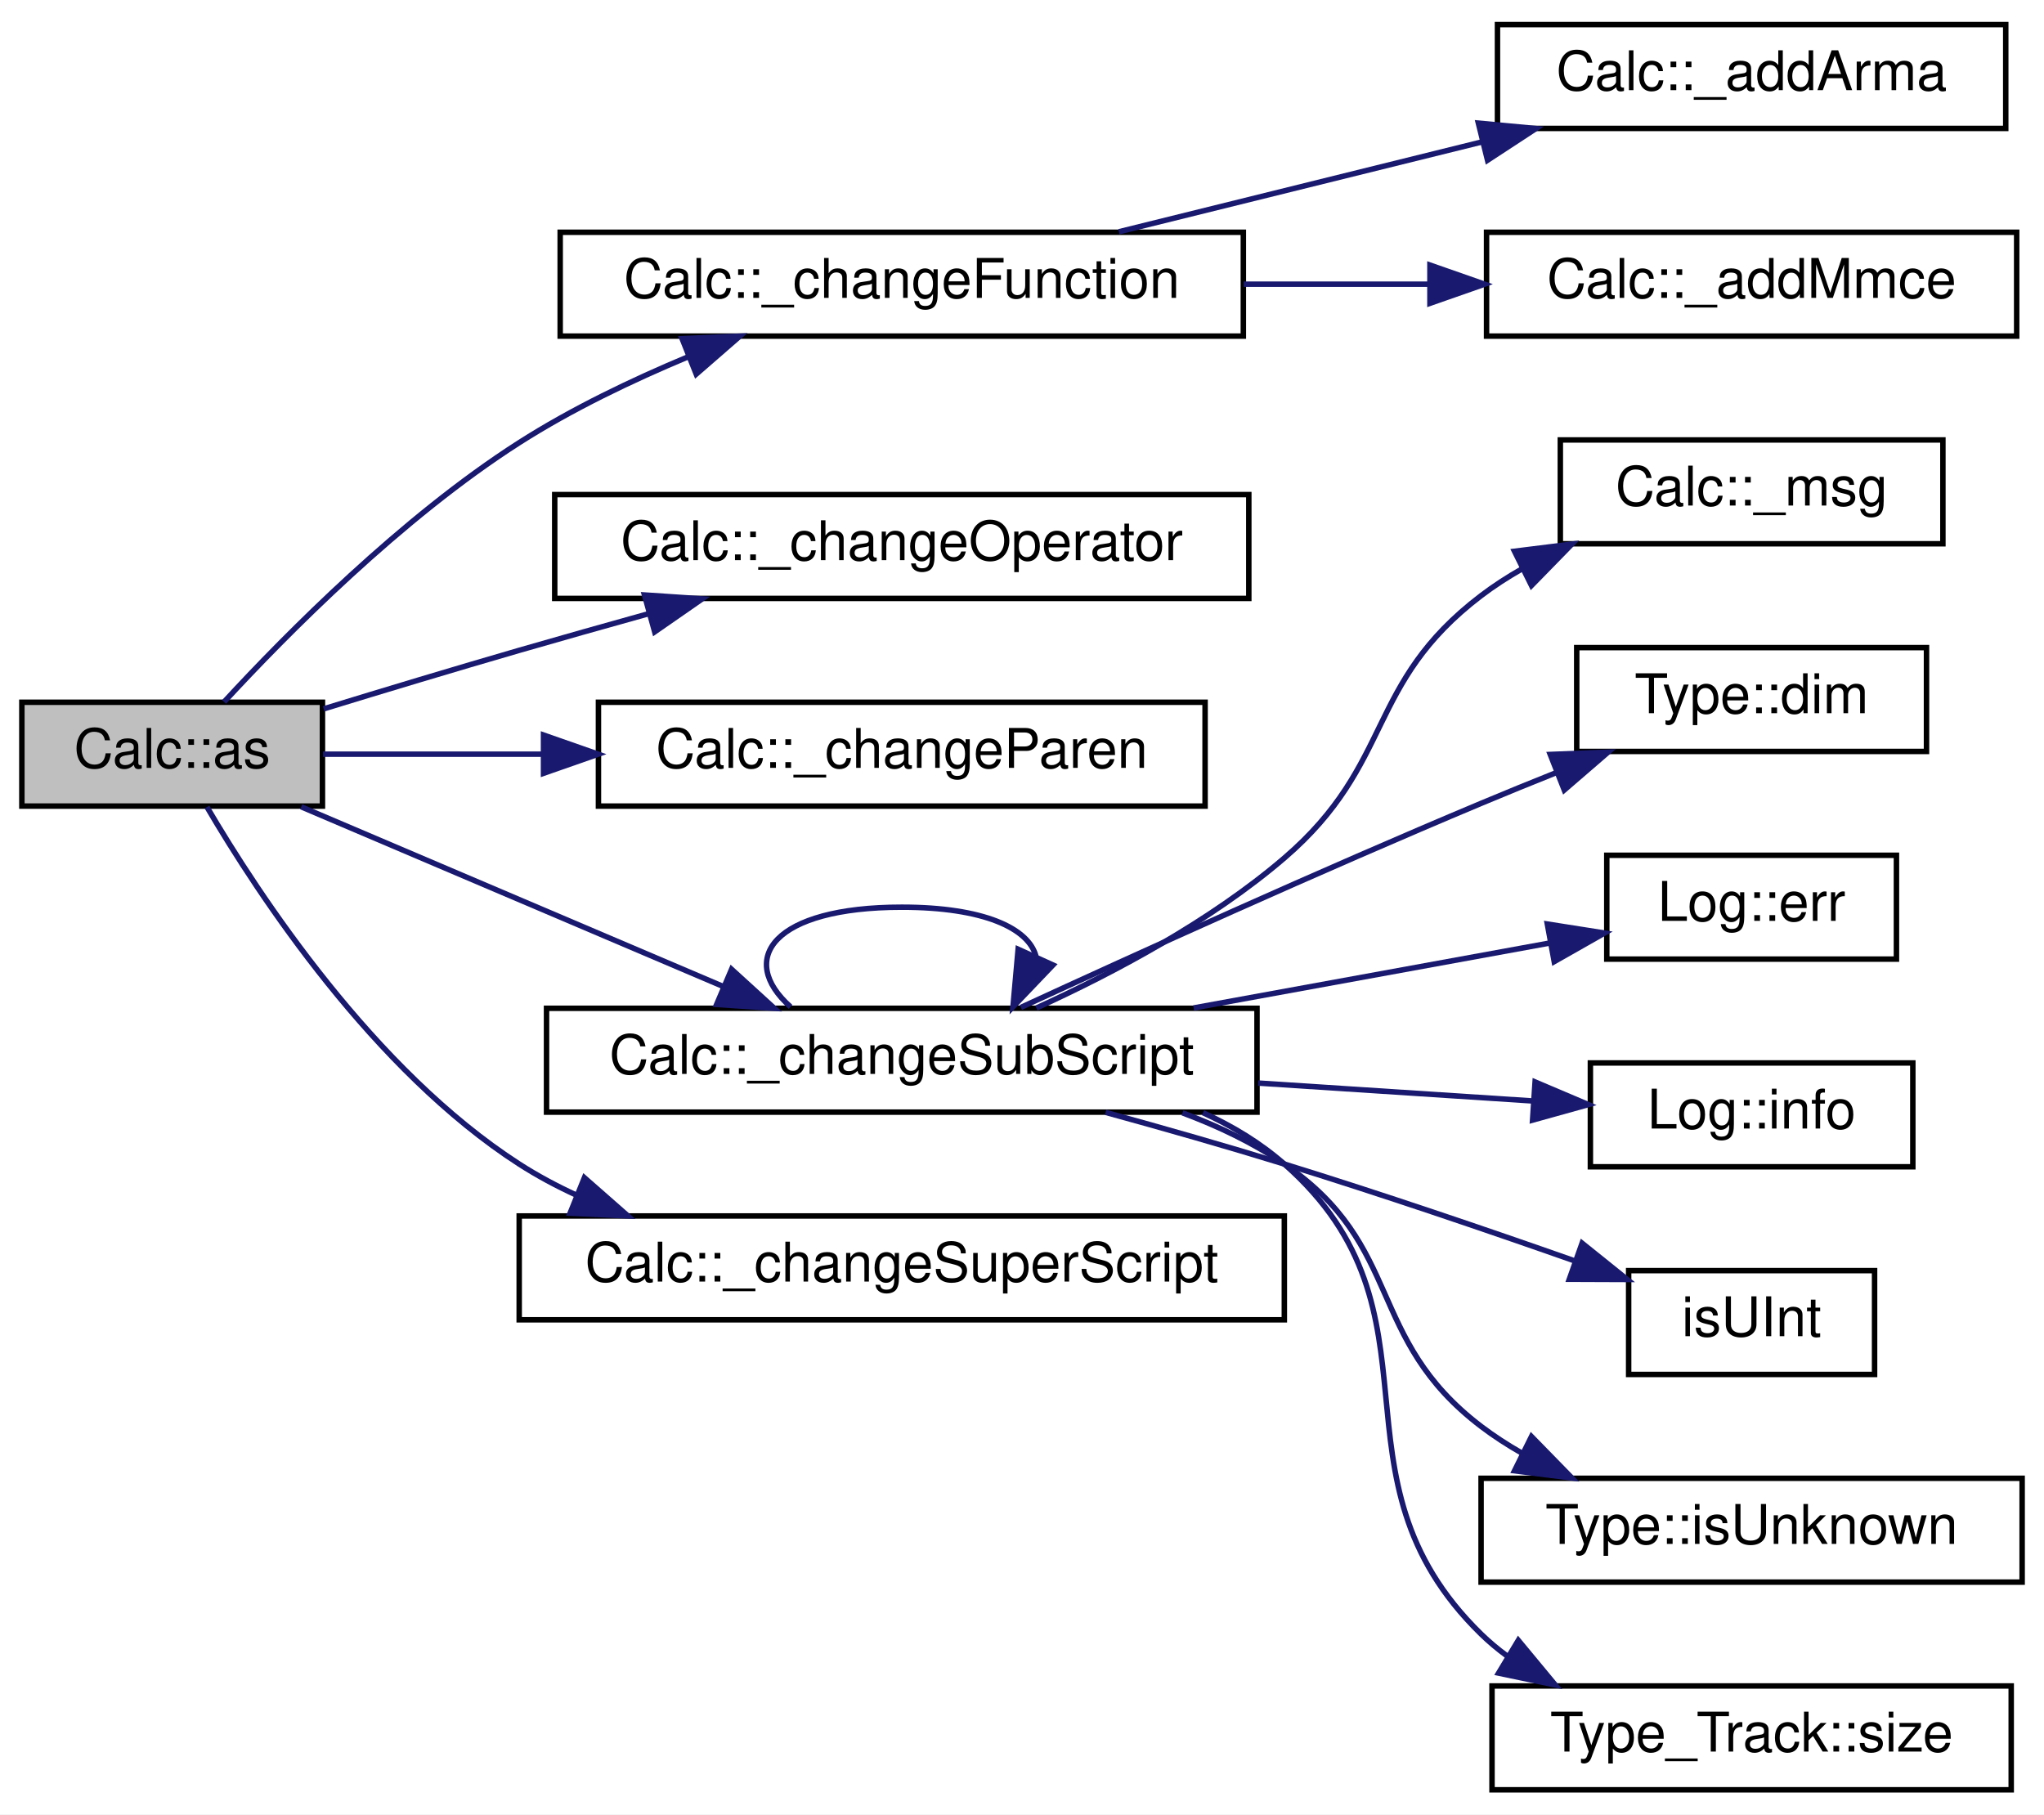
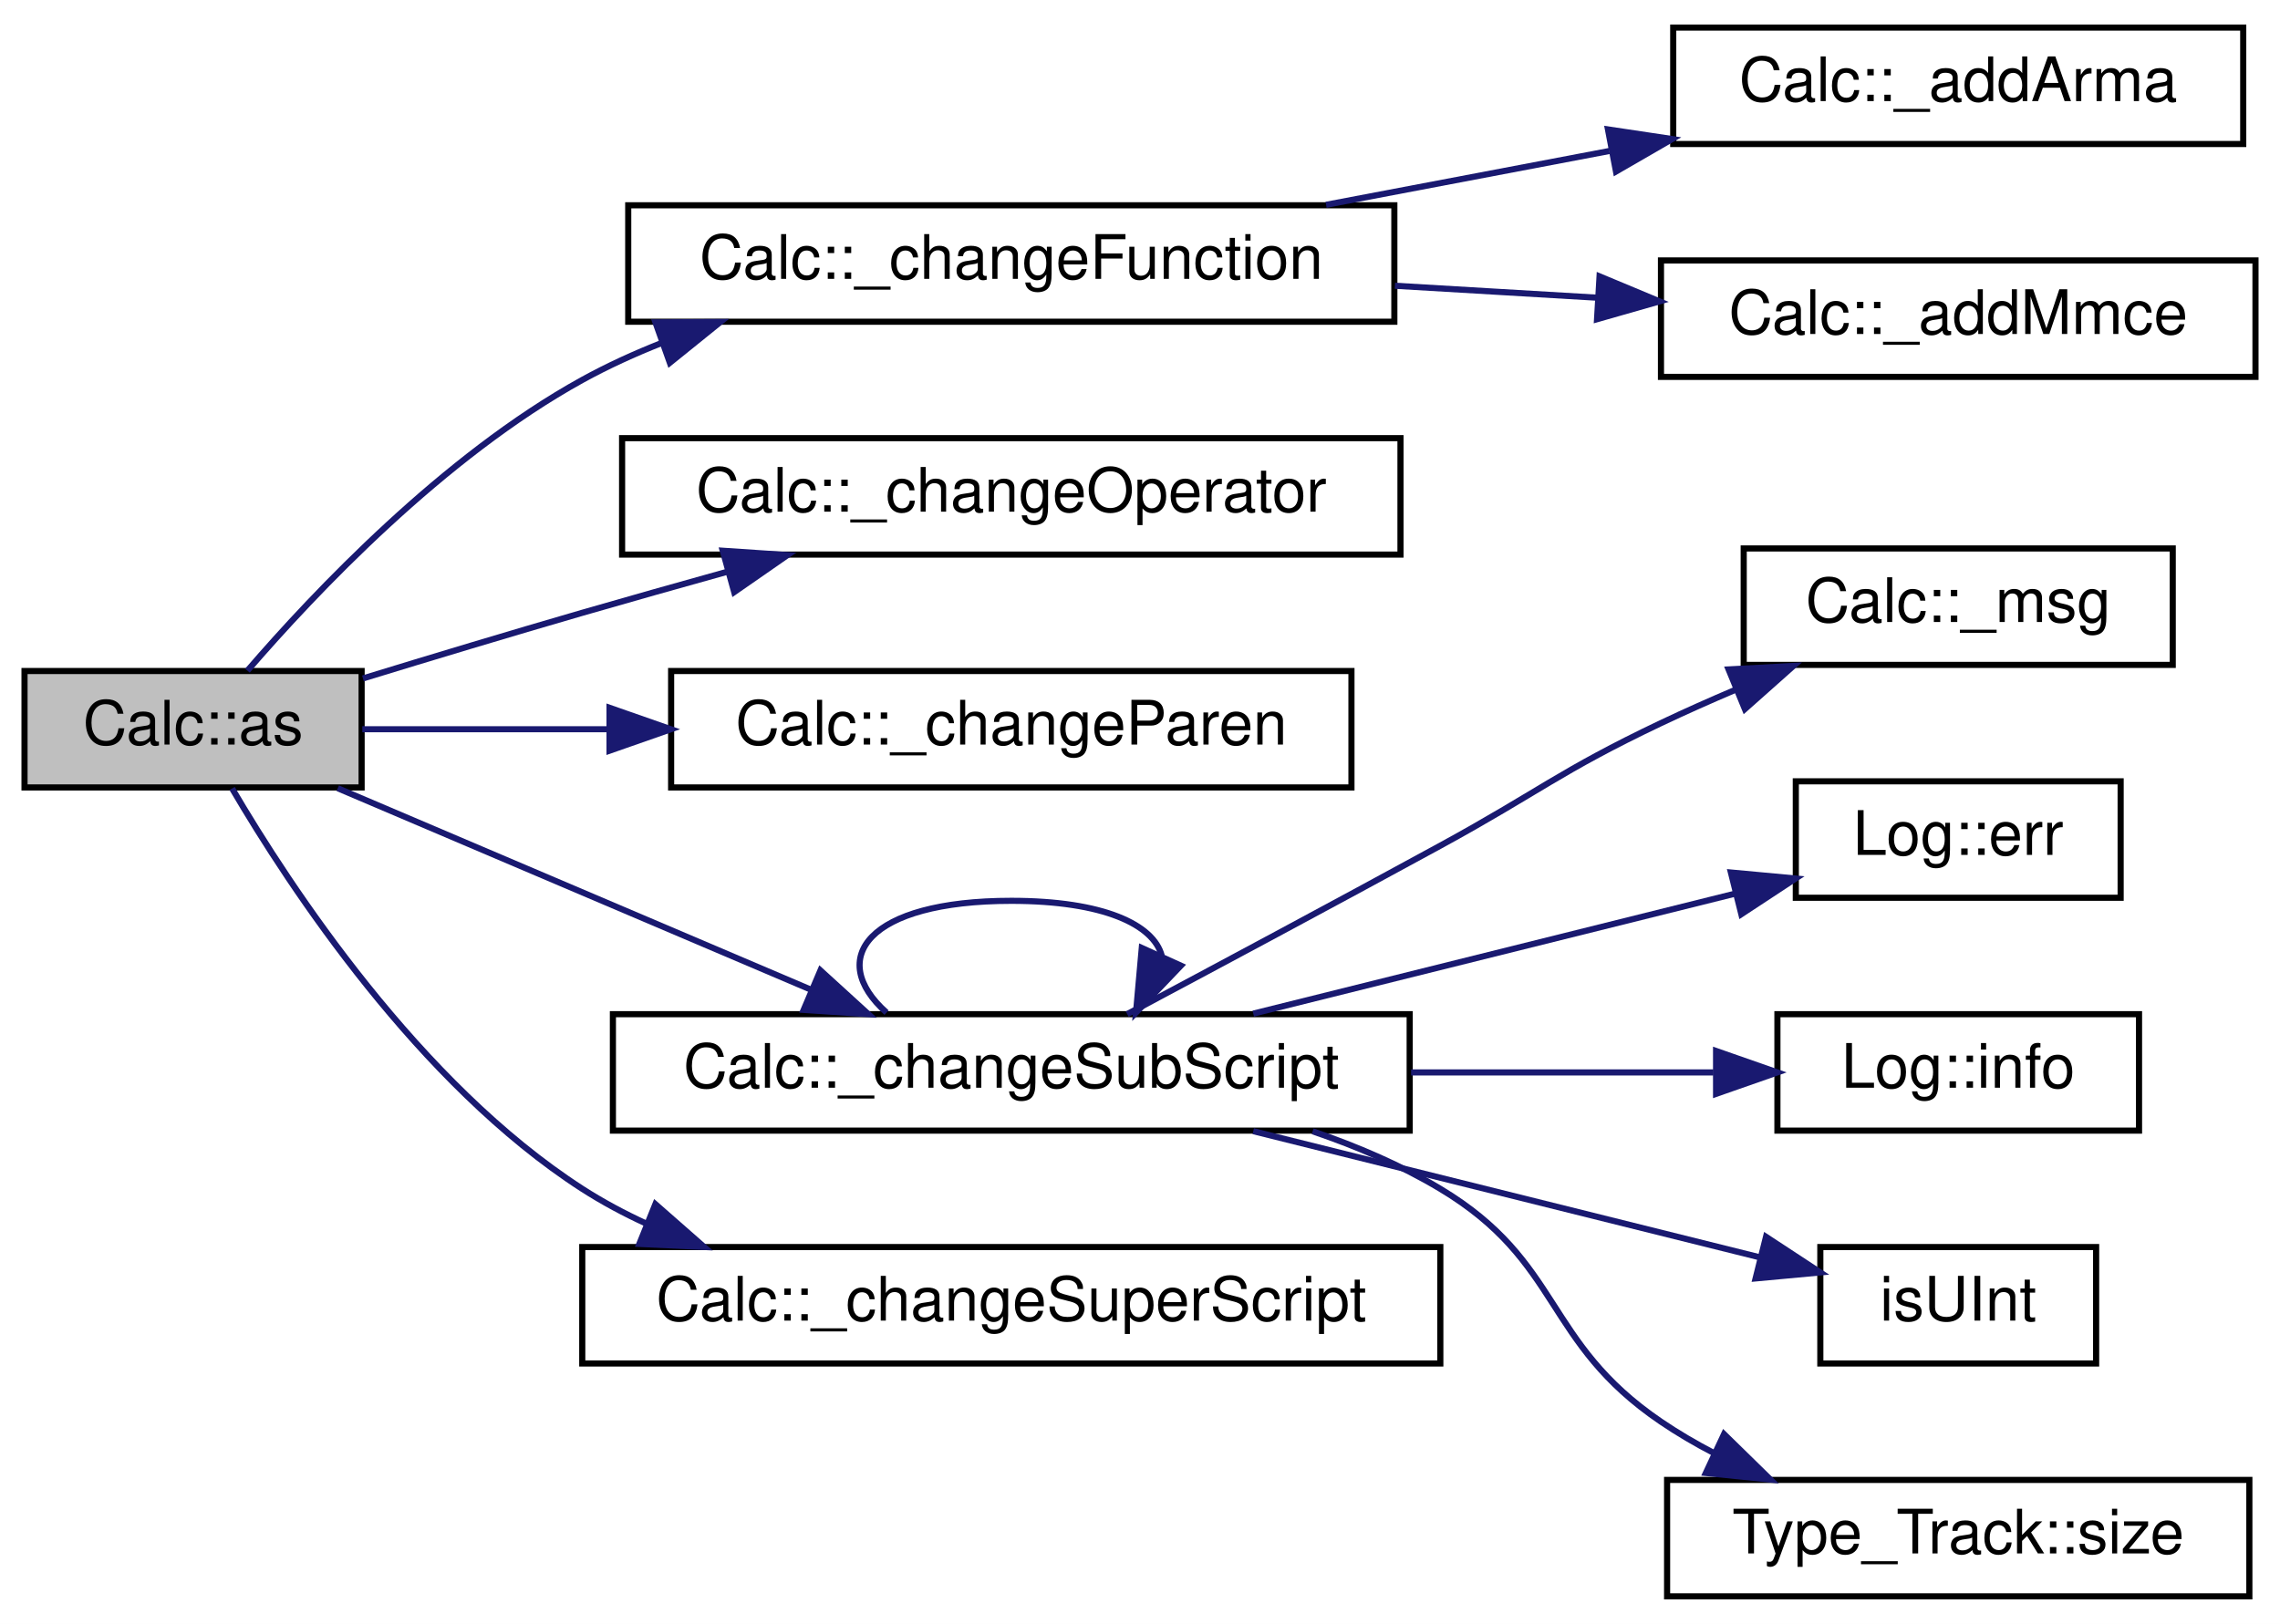
- <svg xmlns="http://www.w3.org/2000/svg" xmlns:xlink="http://www.w3.org/1999/xlink" width="374pt" height="332pt" viewBox="0.00 0.00 374.00 332.00">
-   <g id="graph0" class="graph" transform="scale(1 1) rotate(0) translate(4 328)">
-     <polygon fill="white" stroke="transparent" points="-4,4 -4,-328 370,-328 370,4 -4,4" />
+ <svg xmlns="http://www.w3.org/2000/svg" xmlns:xlink="http://www.w3.org/1999/xlink" width="372pt" height="265pt" viewBox="0.00 0.00 372.00 265.00">
+   <g id="graph0" class="graph" transform="scale(1 1) rotate(0) translate(4 261)">
+     <polygon fill="white" stroke="transparent" points="-4,4 -4,-261 368,-261 368,4 -4,4" />
    <g id="node1" class="node">
      <g id="a_node1">
        <a xlink:title="Convert the Alg CALC contents into a language command.">
-           <polygon fill="#bfbfbf" stroke="black" points="0,-180.5 0,-199.5 55,-199.5 55,-180.5 0,-180.5" />
-           <text text-anchor="middle" x="27.5" y="-187.5" font-family="Helvetica,sans-Serif" font-size="10.00">Calc::as</text>
+           <polygon fill="#bfbfbf" stroke="black" points="0,-132.5 0,-151.5 55,-151.5 55,-132.5 0,-132.5" />
+           <text text-anchor="middle" x="27.5" y="-139.5" font-family="Helvetica,sans-Serif" font-size="10.00">Calc::as</text>
        </a>
      </g>
    </g>
    <g id="node2" class="node">
      <g id="a_node2">
        <a xlink:href="class_calc.html#af1d1bd5e83f9e5196627f5a4e1a5ee83" target="_top" xlink:title=" ">
-           <polygon fill="white" stroke="black" points="98.5,-266.5 98.5,-285.5 223.5,-285.5 223.5,-266.5 98.5,-266.5" />
-           <text text-anchor="middle" x="161" y="-273.5" font-family="Helvetica,sans-Serif" font-size="10.00">Calc::_changeFunction</text>
+           <polygon fill="white" stroke="black" points="98.5,-208.5 98.5,-227.5 223.5,-227.5 223.5,-208.5 98.5,-208.5" />
+           <text text-anchor="middle" x="161" y="-215.5" font-family="Helvetica,sans-Serif" font-size="10.00">Calc::_changeFunction</text>
        </a>
      </g>
    </g>
    <g id="edge1" class="edge">
-       <path fill="none" stroke="midnightblue" d="M37,-199.56C48.33,-211.85 69.47,-233.24 91,-247 100.56,-253.11 111.62,-258.42 122.05,-262.77" />
-       <polygon fill="midnightblue" stroke="midnightblue" points="120.8,-266.04 131.38,-266.49 123.39,-259.54 120.8,-266.04" />
+       <path fill="none" stroke="midnightblue" d="M36.37,-151.56C47.31,-164.26 68.37,-186.52 91,-199 95.13,-201.28 99.56,-203.3 104.1,-205.09" />
+       <polygon fill="midnightblue" stroke="midnightblue" points="102.94,-208.39 113.53,-208.45 105.29,-201.8 102.94,-208.39" />
    </g>
    <g id="node5" class="node">
      <g id="a_node5">
        <a xlink:href="class_calc.html#ae3d88bd40f9bdf2c8ec92c426bdca446" target="_top" xlink:title=" ">
-           <polygon fill="white" stroke="black" points="97.5,-218.5 97.5,-237.5 224.5,-237.5 224.5,-218.5 97.5,-218.5" />
-           <text text-anchor="middle" x="161" y="-225.5" font-family="Helvetica,sans-Serif" font-size="10.00">Calc::_changeOperator</text>
+           <polygon fill="white" stroke="black" points="97.5,-170.5 97.5,-189.5 224.5,-189.5 224.5,-170.5 97.5,-170.5" />
+           <text text-anchor="middle" x="161" y="-177.5" font-family="Helvetica,sans-Serif" font-size="10.00">Calc::_changeOperator</text>
        </a>
      </g>
    </g>
    <g id="edge4" class="edge">
-       <path fill="none" stroke="midnightblue" d="M55.22,-198.29C66.27,-201.68 79.24,-205.59 91,-209 98.64,-211.21 106.77,-213.5 114.66,-215.7" />
-       <polygon fill="midnightblue" stroke="midnightblue" points="113.92,-219.13 124.49,-218.42 115.79,-212.38 113.92,-219.13" />
+       <path fill="none" stroke="midnightblue" d="M55.22,-150.29C66.27,-153.68 79.24,-157.59 91,-161 98.64,-163.21 106.77,-165.5 114.66,-167.7" />
+       <polygon fill="midnightblue" stroke="midnightblue" points="113.92,-171.13 124.49,-170.42 115.79,-164.38 113.92,-171.13" />
    </g>
    <g id="node6" class="node">
      <g id="a_node6">
        <a xlink:href="class_calc.html#ad95be528148e0d63848d5fa916b93200" target="_top" xlink:title=" ">
-           <polygon fill="white" stroke="black" points="105.5,-180.5 105.5,-199.5 216.5,-199.5 216.5,-180.5 105.5,-180.5" />
-           <text text-anchor="middle" x="161" y="-187.5" font-family="Helvetica,sans-Serif" font-size="10.00">Calc::_changeParen</text>
+           <polygon fill="white" stroke="black" points="105.5,-132.5 105.5,-151.5 216.5,-151.5 216.5,-132.5 105.5,-132.5" />
+           <text text-anchor="middle" x="161" y="-139.5" font-family="Helvetica,sans-Serif" font-size="10.00">Calc::_changeParen</text>
        </a>
      </g>
    </g>
    <g id="edge5" class="edge">
-       <path fill="none" stroke="midnightblue" d="M55.11,-190C66.77,-190 81,-190 95.18,-190" />
-       <polygon fill="midnightblue" stroke="midnightblue" points="95.45,-193.5 105.45,-190 95.45,-186.5 95.45,-193.5" />
+       <path fill="none" stroke="midnightblue" d="M55.11,-142C66.77,-142 81,-142 95.18,-142" />
+       <polygon fill="midnightblue" stroke="midnightblue" points="95.45,-145.5 105.45,-142 95.45,-138.5 95.45,-145.5" />
    </g>
    <g id="node7" class="node">
      <g id="a_node7">
        <a xlink:href="class_calc.html#ad562619fef96a73cd3b4c27b35bc5f91" target="_top" xlink:title=" ">
-           <polygon fill="white" stroke="black" points="96,-124.5 96,-143.5 226,-143.5 226,-124.5 96,-124.5" />
-           <text text-anchor="middle" x="161" y="-131.5" font-family="Helvetica,sans-Serif" font-size="10.00">Calc::_changeSubScript</text>
+           <polygon fill="white" stroke="black" points="96,-76.5 96,-95.5 226,-95.5 226,-76.5 96,-76.5" />
+           <text text-anchor="middle" x="161" y="-83.5" font-family="Helvetica,sans-Serif" font-size="10.00">Calc::_changeSubScript</text>
        </a>
      </g>
    </g>
    <g id="edge6" class="edge">
-       <path fill="none" stroke="midnightblue" d="M51.11,-180.37C72.4,-171.3 104.52,-157.63 128.36,-147.48" />
-       <polygon fill="midnightblue" stroke="midnightblue" points="129.86,-150.64 137.69,-143.5 127.12,-144.2 129.86,-150.64" />
+       <path fill="none" stroke="midnightblue" d="M51.11,-132.37C72.4,-123.3 104.52,-109.63 128.36,-99.48" />
+       <polygon fill="midnightblue" stroke="midnightblue" points="129.86,-102.64 137.69,-95.5 127.12,-96.2 129.86,-102.64" />
    </g>
-     <g id="node15" class="node">
-       <g id="a_node15">
+     <g id="node13" class="node">
+       <g id="a_node13">
        <a xlink:href="class_calc.html#a1aec4748092712e0995c0ae5dabbf54f" target="_top" xlink:title=" ">
-           <polygon fill="white" stroke="black" points="91,-86.5 91,-105.5 231,-105.5 231,-86.5 91,-86.5" />
-           <text text-anchor="middle" x="161" y="-93.5" font-family="Helvetica,sans-Serif" font-size="10.00">Calc::_changeSuperScript</text>
+           <polygon fill="white" stroke="black" points="91,-38.5 91,-57.5 231,-57.5 231,-38.5 91,-38.5" />
+           <text text-anchor="middle" x="161" y="-45.5" font-family="Helvetica,sans-Serif" font-size="10.00">Calc::_changeSuperScript</text>
        </a>
      </g>
    </g>
-     <g id="edge15" class="edge">
-       <path fill="none" stroke="midnightblue" d="M33.87,-180.33C43.29,-164.27 64.36,-132.17 91,-115 94.31,-112.87 97.86,-110.97 101.54,-109.28" />
-       <polygon fill="midnightblue" stroke="midnightblue" points="102.93,-112.5 110.89,-105.51 100.31,-106.01 102.93,-112.5" />
+     <g id="edge13" class="edge">
+       <path fill="none" stroke="midnightblue" d="M33.87,-132.33C43.29,-116.27 64.36,-84.17 91,-67 94.31,-64.87 97.86,-62.97 101.54,-61.28" />
+       <polygon fill="midnightblue" stroke="midnightblue" points="102.93,-64.5 110.89,-57.51 100.31,-58.01 102.93,-64.5" />
    </g>
    <g id="node3" class="node">
      <g id="a_node3">
        <a xlink:href="class_calc.html#a7d793eba0a7c9fcbafec4310359f165d" target="_top" xlink:title=" ">
-           <polygon fill="white" stroke="black" points="270,-304.5 270,-323.5 363,-323.5 363,-304.5 270,-304.5" />
-           <text text-anchor="middle" x="316.5" y="-311.5" font-family="Helvetica,sans-Serif" font-size="10.00">Calc::_addArma</text>
+           <polygon fill="white" stroke="black" points="269,-237.5 269,-256.5 362,-256.5 362,-237.5 269,-237.5" />
+           <text text-anchor="middle" x="315.5" y="-244.5" font-family="Helvetica,sans-Serif" font-size="10.00">Calc::_addArma</text>
        </a>
      </g>
    </g>
    <g id="edge2" class="edge">
-       <path fill="none" stroke="midnightblue" d="M200.73,-285.59C220.9,-290.58 245.75,-296.73 267.16,-302.03" />
-       <polygon fill="midnightblue" stroke="midnightblue" points="266.5,-305.47 277.04,-304.48 268.18,-298.68 266.5,-305.47" />
+       <path fill="none" stroke="midnightblue" d="M212.36,-227.58C227.16,-230.39 243.44,-233.49 258.57,-236.36" />
+       <polygon fill="midnightblue" stroke="midnightblue" points="258.35,-239.88 268.83,-238.31 259.66,-233.01 258.35,-239.88" />
    </g>
    <g id="node4" class="node">
      <g id="a_node4">
        <a xlink:href="class_calc.html#af58cd6a2174e577a6246366de03b949e" target="_top" xlink:title=" ">
-           <polygon fill="white" stroke="black" points="268,-266.5 268,-285.5 365,-285.5 365,-266.5 268,-266.5" />
-           <text text-anchor="middle" x="316.5" y="-273.5" font-family="Helvetica,sans-Serif" font-size="10.00">Calc::_addMmce</text>
+           <polygon fill="white" stroke="black" points="267,-199.5 267,-218.5 364,-218.5 364,-199.5 267,-199.5" />
+           <text text-anchor="middle" x="315.5" y="-206.5" font-family="Helvetica,sans-Serif" font-size="10.00">Calc::_addMmce</text>
        </a>
      </g>
    </g>
    <g id="edge3" class="edge">
-       <path fill="none" stroke="midnightblue" d="M223.55,-276C234.79,-276 246.48,-276 257.61,-276" />
-       <polygon fill="midnightblue" stroke="midnightblue" points="257.64,-279.5 267.64,-276 257.64,-272.5 257.64,-279.5" />
+       <path fill="none" stroke="midnightblue" d="M223.59,-214.37C234.49,-213.72 245.8,-213.05 256.6,-212.42" />
+       <polygon fill="midnightblue" stroke="midnightblue" points="256.98,-215.9 266.76,-211.82 256.57,-208.91 256.98,-215.9" />
    </g>
    <g id="edge7" class="edge">
-       <path fill="none" stroke="midnightblue" d="M140.65,-143.76C130.76,-152.57 137.54,-162 161,-162 176.03,-162 184.21,-158.13 185.55,-153.03" />
-       <polygon fill="midnightblue" stroke="midnightblue" points="188.67,-151.42 181.35,-143.76 182.29,-154.31 188.67,-151.42" />
+       <path fill="none" stroke="midnightblue" d="M140.65,-95.76C130.76,-104.57 137.54,-114 161,-114 176.03,-114 184.21,-110.13 185.55,-105.03" />
+       <polygon fill="midnightblue" stroke="midnightblue" points="188.67,-103.42 181.35,-95.76 182.29,-106.31 188.67,-103.42" />
    </g>
    <g id="node8" class="node">
      <g id="a_node8">
        <a xlink:href="class_calc.html#a284818e83b0d85bdd029f3d72d4ef0bd" target="_top" xlink:title=" ">
-           <polygon fill="white" stroke="black" points="281.5,-228.5 281.5,-247.5 351.5,-247.5 351.5,-228.5 281.5,-228.5" />
-           <text text-anchor="middle" x="316.5" y="-235.5" font-family="Helvetica,sans-Serif" font-size="10.00">Calc::_msg</text>
+           <polygon fill="white" stroke="black" points="280.5,-152.5 280.5,-171.5 350.5,-171.5 350.5,-152.5 280.5,-152.5" />
+           <text text-anchor="middle" x="315.5" y="-159.5" font-family="Helvetica,sans-Serif" font-size="10.00">Calc::_msg</text>
        </a>
      </g>
    </g>
    <g id="edge8" class="edge">
-       <path fill="none" stroke="midnightblue" d="M185.63,-143.55C199.74,-149.98 217.49,-159.4 231,-171 251.23,-188.38 245.78,-202.85 267,-219 269.33,-220.77 271.84,-222.4 274.46,-223.89" />
-       <polygon fill="midnightblue" stroke="midnightblue" points="273.11,-227.13 283.62,-228.44 276.22,-220.86 273.11,-227.13" />
+       <path fill="none" stroke="midnightblue" d="M179.91,-95.51C193.86,-102.94 213.7,-113.56 231,-123 247.07,-131.77 250.47,-135.14 267,-143 270.88,-144.84 274.99,-146.67 279.1,-148.42" />
+       <polygon fill="midnightblue" stroke="midnightblue" points="278.03,-151.76 288.61,-152.33 280.69,-145.29 278.03,-151.76" />
    </g>
    <g id="node9" class="node">
      <g id="a_node9">
-         <a xlink:href="class_type.html#abe15820e780d2f6646792d54f3ae3311" target="_top" xlink:title=" ">
-           <polygon fill="white" stroke="black" points="284.5,-190.5 284.5,-209.5 348.5,-209.5 348.5,-190.5 284.5,-190.5" />
-           <text text-anchor="middle" x="316.5" y="-197.5" font-family="Helvetica,sans-Serif" font-size="10.00">Type::dim</text>
+         <a xlink:href="class_log.html#ac7147942832455398ad289b706a02616" target="_top" xlink:title="Write error message to the log file.">
+           <polygon fill="white" stroke="black" points="289,-114.5 289,-133.5 342,-133.5 342,-114.5 289,-114.5" />
+           <text text-anchor="middle" x="315.5" y="-121.5" font-family="Helvetica,sans-Serif" font-size="10.00">Log::err</text>
        </a>
      </g>
    </g>
    <g id="edge9" class="edge">
-       <path fill="none" stroke="midnightblue" d="M182.79,-143.66C203.88,-153.37 237.53,-168.64 267,-181 271.46,-182.87 276.17,-184.79 280.83,-186.65" />
-       <polygon fill="midnightblue" stroke="midnightblue" points="279.65,-189.95 290.24,-190.36 282.22,-183.44 279.65,-189.95" />
+       <path fill="none" stroke="midnightblue" d="M200.48,-95.59C224.62,-101.6 255.51,-109.3 279.04,-115.16" />
+       <polygon fill="midnightblue" stroke="midnightblue" points="278.41,-118.62 288.96,-117.64 280.11,-111.82 278.41,-118.62" />
    </g>
    <g id="node10" class="node">
      <g id="a_node10">
-         <a xlink:href="class_log.html#ac7147942832455398ad289b706a02616" target="_top" xlink:title="Write error message to the log file.">
-           <polygon fill="white" stroke="black" points="290,-152.5 290,-171.5 343,-171.5 343,-152.5 290,-152.5" />
-           <text text-anchor="middle" x="316.5" y="-159.5" font-family="Helvetica,sans-Serif" font-size="10.00">Log::err</text>
+         <a xlink:href="class_log.html#add7e611cd3267d3fd5dae017e3aeef67" target="_top" xlink:title="Write infomation to the log file.">
+           <polygon fill="white" stroke="black" points="286,-76.5 286,-95.5 345,-95.5 345,-76.5 286,-76.5" />
+           <text text-anchor="middle" x="315.5" y="-83.5" font-family="Helvetica,sans-Serif" font-size="10.00">Log::info</text>
        </a>
      </g>
    </g>
    <g id="edge10" class="edge">
-       <path fill="none" stroke="midnightblue" d="M214.4,-143.56C235.89,-147.48 260.23,-151.92 279.65,-155.46" />
-       <polygon fill="midnightblue" stroke="midnightblue" points="279.12,-158.92 289.59,-157.27 280.38,-152.04 279.12,-158.92" />
+       <path fill="none" stroke="midnightblue" d="M226.23,-86C243,-86 260.56,-86 275.57,-86" />
+       <polygon fill="midnightblue" stroke="midnightblue" points="275.99,-89.5 285.99,-86 275.99,-82.5 275.99,-89.5" />
    </g>
    <g id="node11" class="node">
      <g id="a_node11">
-         <a xlink:href="class_log.html#add7e611cd3267d3fd5dae017e3aeef67" target="_top" xlink:title="Write infomation to the log file.">
-           <polygon fill="white" stroke="black" points="287,-114.5 287,-133.5 346,-133.5 346,-114.5 287,-114.5" />
-           <text text-anchor="middle" x="316.5" y="-121.5" font-family="Helvetica,sans-Serif" font-size="10.00">Log::info</text>
+         <a xlink:href="utils_8h.html#aa0a3ba0e1cec6f6b77334767af46eef7" target="_top" xlink:title="Check if the string is an unsigned integer.">
+           <polygon fill="white" stroke="black" points="293,-38.5 293,-57.5 338,-57.5 338,-38.5 293,-38.5" />
+           <text text-anchor="middle" x="315.5" y="-45.5" font-family="Helvetica,sans-Serif" font-size="10.00">isUInt</text>
        </a>
      </g>
    </g>
    <g id="edge11" class="edge">
-       <path fill="none" stroke="midnightblue" d="M226.21,-129.82C243.3,-128.7 261.24,-127.54 276.52,-126.54" />
-       <polygon fill="midnightblue" stroke="midnightblue" points="276.88,-130.02 286.63,-125.88 276.42,-123.04 276.88,-130.02" />
+       <path fill="none" stroke="midnightblue" d="M200.48,-76.41C226,-70.05 259.07,-61.81 283.02,-55.85" />
+       <polygon fill="midnightblue" stroke="midnightblue" points="284.14,-59.17 292.99,-53.36 282.44,-52.38 284.14,-59.17" />
    </g>
    <g id="node12" class="node">
      <g id="a_node12">
-         <a xlink:href="utils_8h.html#aa0a3ba0e1cec6f6b77334767af46eef7" target="_top" xlink:title="Check if the string is an unsigned integer.">
-           <polygon fill="white" stroke="black" points="294,-76.5 294,-95.5 339,-95.5 339,-76.5 294,-76.5" />
-           <text text-anchor="middle" x="316.5" y="-83.5" font-family="Helvetica,sans-Serif" font-size="10.00">isUInt</text>
+         <a xlink:href="class_type___track.html#ab510214767b1b4d71e3beadecb814bb7" target="_top" xlink:title=" ">
+           <polygon fill="white" stroke="black" points="268,-0.5 268,-19.5 363,-19.5 363,-0.5 268,-0.5" />
+           <text text-anchor="middle" x="315.5" y="-7.5" font-family="Helvetica,sans-Serif" font-size="10.00">Type_Track::size</text>
        </a>
      </g>
    </g>
    <g id="edge12" class="edge">
-       <path fill="none" stroke="midnightblue" d="M198.29,-124.46C208.88,-121.56 220.43,-118.26 231,-115 248.63,-109.55 268.12,-102.91 283.93,-97.35" />
-       <polygon fill="midnightblue" stroke="midnightblue" points="285.48,-100.52 293.74,-93.88 283.14,-93.92 285.48,-100.52" />
-     </g>
-     <g id="node13" class="node">
-       <g id="a_node13">
-         <a xlink:href="class_type.html#a836b463aa4740a234e0d304ed4cd958f" target="_top" xlink:title=" ">
-           <polygon fill="white" stroke="black" points="267,-38.5 267,-57.5 366,-57.5 366,-38.5 267,-38.5" />
-           <text text-anchor="middle" x="316.5" y="-45.5" font-family="Helvetica,sans-Serif" font-size="10.00">Type::isUnknown</text>
-         </a>
-       </g>
-     </g>
-     <g id="edge13" class="edge">
-       <path fill="none" stroke="midnightblue" d="M212.37,-124.37C218.95,-121.92 225.35,-118.85 231,-115 253.04,-99.99 245.78,-83.15 267,-67 269.33,-65.23 271.84,-63.6 274.46,-62.11" />
-       <polygon fill="midnightblue" stroke="midnightblue" points="276.22,-65.14 283.62,-57.56 273.11,-58.87 276.22,-65.14" />
-     </g>
-     <g id="node14" class="node">
-       <g id="a_node14">
-         <a xlink:href="class_type___track.html#ab510214767b1b4d71e3beadecb814bb7" target="_top" xlink:title=" ">
-           <polygon fill="white" stroke="black" points="269,-0.5 269,-19.5 364,-19.5 364,-0.5 269,-0.5" />
-           <text text-anchor="middle" x="316.5" y="-7.5" font-family="Helvetica,sans-Serif" font-size="10.00">Type_Track::size</text>
-         </a>
-       </g>
-     </g>
-     <g id="edge14" class="edge">
-       <path fill="none" stroke="midnightblue" d="M216.11,-124.4C221.52,-121.94 226.62,-118.86 231,-115 262.11,-87.63 237.36,-57.96 267,-29 268.46,-27.58 270.03,-26.26 271.69,-25.04" />
-       <polygon fill="midnightblue" stroke="midnightblue" points="273.81,-27.85 280.57,-19.69 270.2,-21.85 273.81,-27.85" />
+       <path fill="none" stroke="midnightblue" d="M210.17,-76.39C217.42,-73.92 224.61,-70.84 231,-67 250.95,-55.03 247.75,-42.07 267,-29 269.72,-27.15 272.64,-25.44 275.66,-23.87" />
+       <polygon fill="midnightblue" stroke="midnightblue" points="277.29,-26.97 284.86,-19.56 274.32,-20.63 277.29,-26.97" />
    </g>
  </g>
</svg>
